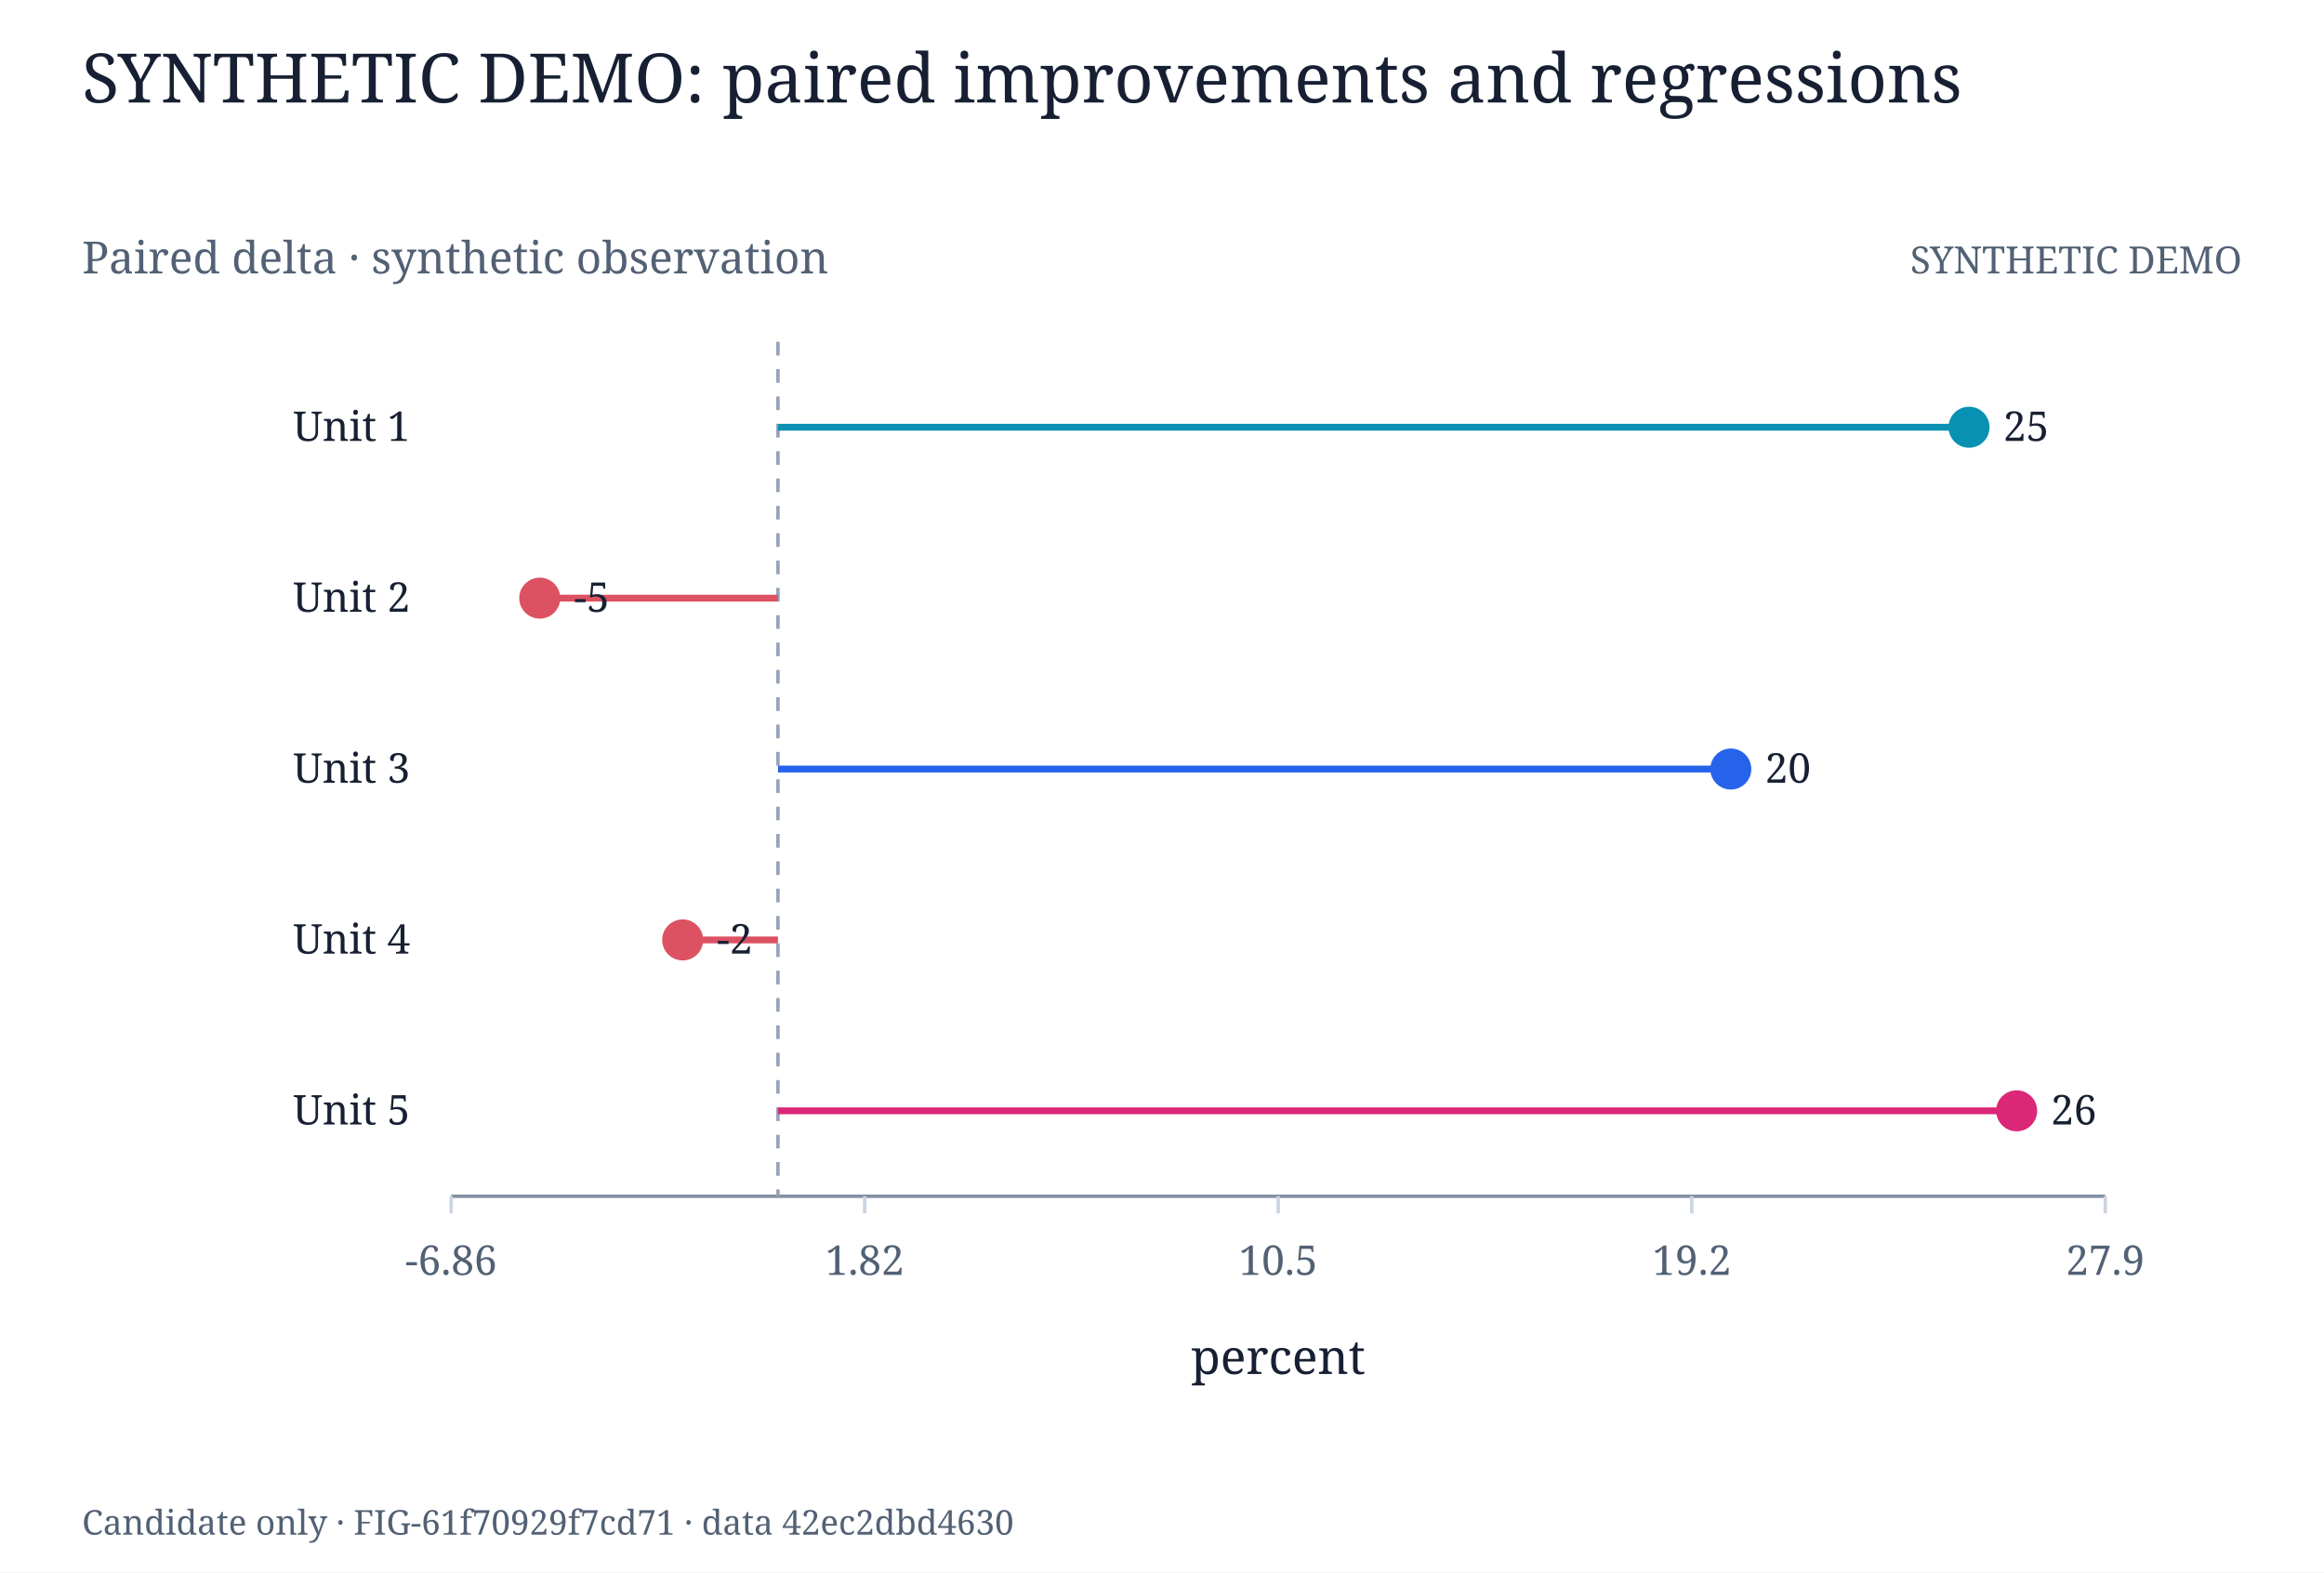
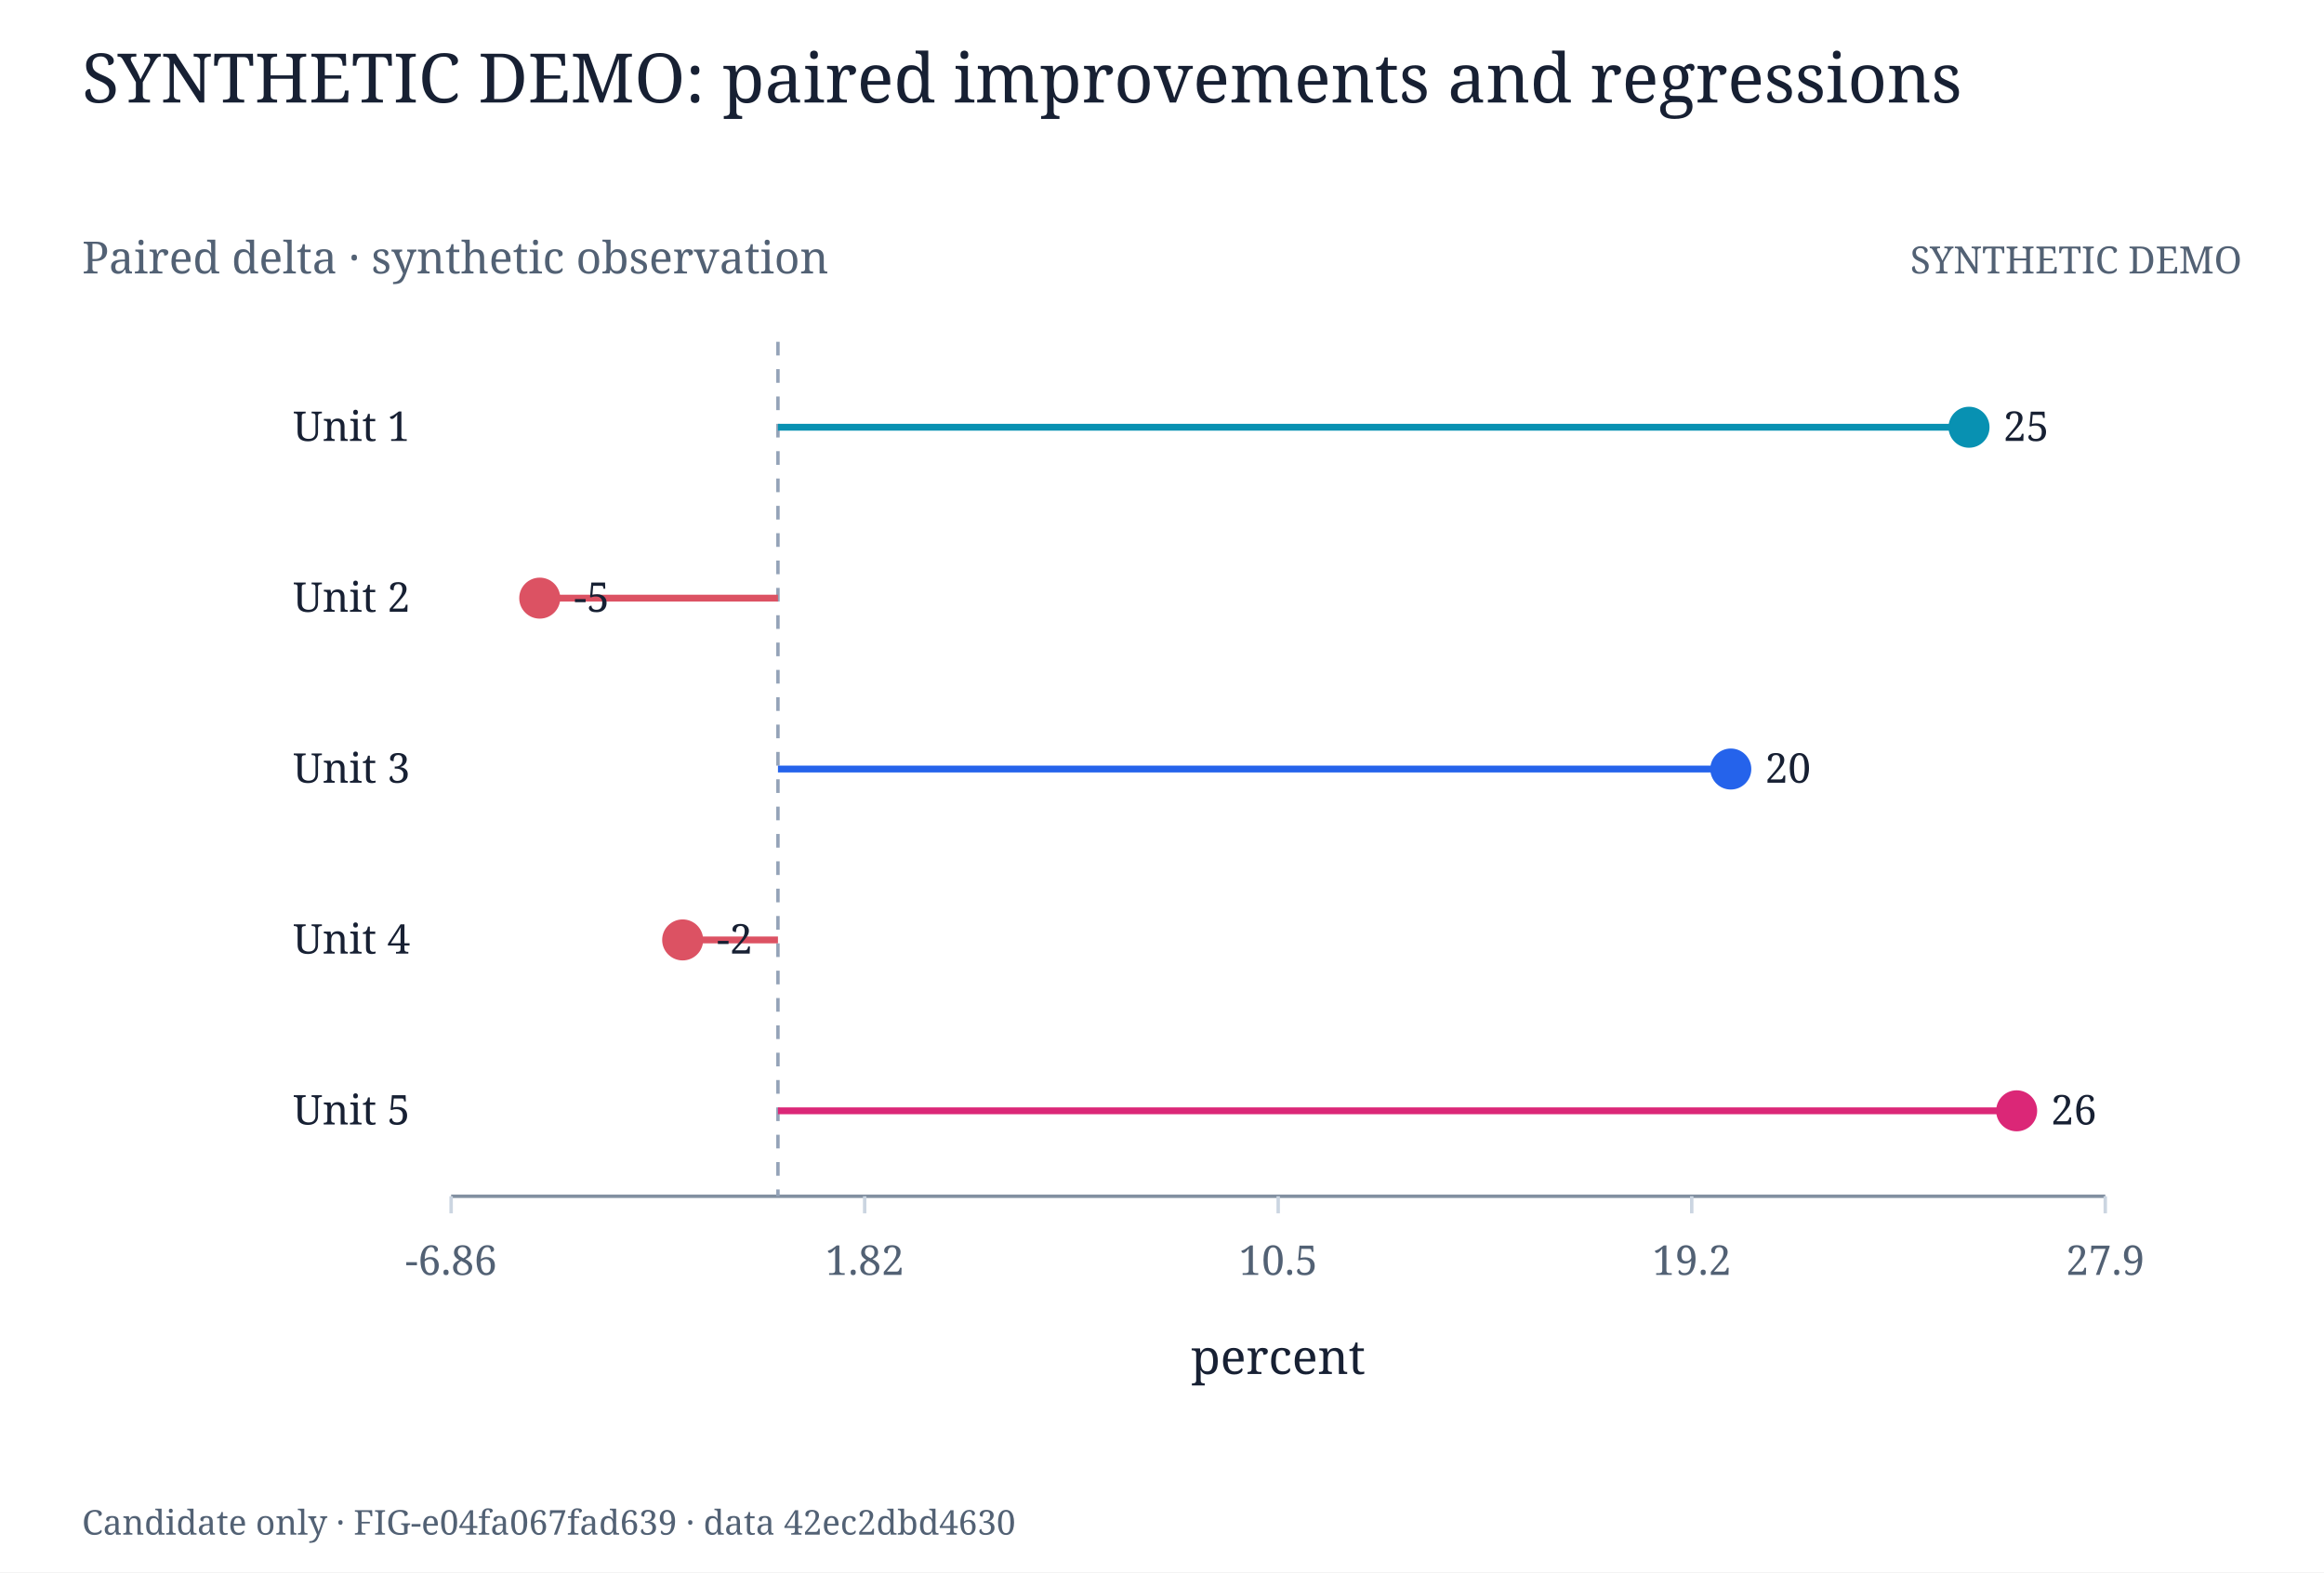
<svg xmlns="http://www.w3.org/2000/svg" width="680" height="460" viewBox="0 0 680 460" role="img">
  <rect width="680" height="460" fill="white" />
  <style>text{font-family:Georgia, serif;fill:#172033} .muted{fill:#526174}</style>
  <text x="24.000" y="30.000" font-size="20" text-anchor="start" class="">SYNTHETIC DEMO: paired improvements and regressions</text>
  <text x="24.000" y="80.000" font-size="13" text-anchor="start" class="muted">Paired delta · synthetic observation</text>
  <text x="656.000" y="80.000" font-size="11" text-anchor="end" class="muted">SYNTHETIC DEMO</text>
  <line x1="132.000" y1="350.000" x2="616.000" y2="350.000" stroke="#8290a1" stroke-width="1" />
  <line x1="132.000" y1="350.000" x2="132.000" y2="355.000" stroke="#cbd5e1" stroke-width="1" />
  <text x="132.000" y="373.000" font-size="12" text-anchor="middle" class="muted">-6.86</text>
  <line x1="253.000" y1="350.000" x2="253.000" y2="355.000" stroke="#cbd5e1" stroke-width="1" />
  <text x="253.000" y="373.000" font-size="12" text-anchor="middle" class="muted">1.82</text>
  <line x1="374.000" y1="350.000" x2="374.000" y2="355.000" stroke="#cbd5e1" stroke-width="1" />
  <text x="374.000" y="373.000" font-size="12" text-anchor="middle" class="muted">10.5</text>
  <line x1="495.000" y1="350.000" x2="495.000" y2="355.000" stroke="#cbd5e1" stroke-width="1" />
  <text x="495.000" y="373.000" font-size="12" text-anchor="middle" class="muted">19.2</text>
  <line x1="616.000" y1="350.000" x2="616.000" y2="355.000" stroke="#cbd5e1" stroke-width="1" />
  <text x="616.000" y="373.000" font-size="12" text-anchor="middle" class="muted">27.9</text>
  <text x="374.000" y="402.000" font-size="14" text-anchor="middle" class="">percent</text>
  <text x="120.000" y="129.000" font-size="12" text-anchor="end" class="">Unit 1</text>
  <text x="120.000" y="179.000" font-size="12" text-anchor="end" class="">Unit 2</text>
  <text x="120.000" y="229.000" font-size="12" text-anchor="end" class="">Unit 3</text>
  <text x="120.000" y="279.000" font-size="12" text-anchor="end" class="">Unit 4</text>
  <text x="120.000" y="329.000" font-size="12" text-anchor="end" class="">Unit 5</text>
  <line x1="227.629" y1="100.000" x2="227.629" y2="350.000" stroke="#94a3b8" stroke-width="1" stroke-dasharray="4 4" />
  <line x1="227.629" y1="125.000" x2="576.131" y2="125.000" stroke="#0891b2" stroke-width="2" />
  <circle cx="576.131" cy="125.000" r="6.000" fill="#0891b2" opacity="1" />
  <text x="586.131" y="129.000" font-size="12" text-anchor="start" class="">25</text>
  <line x1="227.629" y1="175.000" x2="157.929" y2="175.000" stroke="#dc5263" stroke-width="2" />
  <circle cx="157.929" cy="175.000" r="6.000" fill="#dc5263" opacity="1" />
  <text x="167.929" y="179.000" font-size="12" text-anchor="start" class="">-5</text>
  <line x1="227.629" y1="225.000" x2="506.431" y2="225.000" stroke="#2563eb" stroke-width="2" />
  <circle cx="506.431" cy="225.000" r="6.000" fill="#2563eb" opacity="1" />
  <text x="516.431" y="229.000" font-size="12" text-anchor="start" class="">20</text>
  <line x1="227.629" y1="275.000" x2="199.749" y2="275.000" stroke="#dc5263" stroke-width="2" />
  <circle cx="199.749" cy="275.000" r="6.000" fill="#dc5263" opacity="1" />
  <text x="209.749" y="279.000" font-size="12" text-anchor="start" class="">-2</text>
  <line x1="227.629" y1="325.000" x2="590.071" y2="325.000" stroke="#db2777" stroke-width="2" />
  <circle cx="590.071" cy="325.000" r="6.000" fill="#db2777" opacity="1" />
  <text x="600.071" y="329.000" font-size="12" text-anchor="start" class="">26</text>
-   <text x="24.000" y="449.000" font-size="10" text-anchor="start" class="muted">Candidate only · FIG-61f70929f7cd71 · data 42ec2dbd4630</text>
+   <text x="24.000" y="449.000" font-size="10" text-anchor="start" class="muted">Candidate only · FIG-e04fa067fad639 · data 42ec2dbd4630</text>
</svg>
